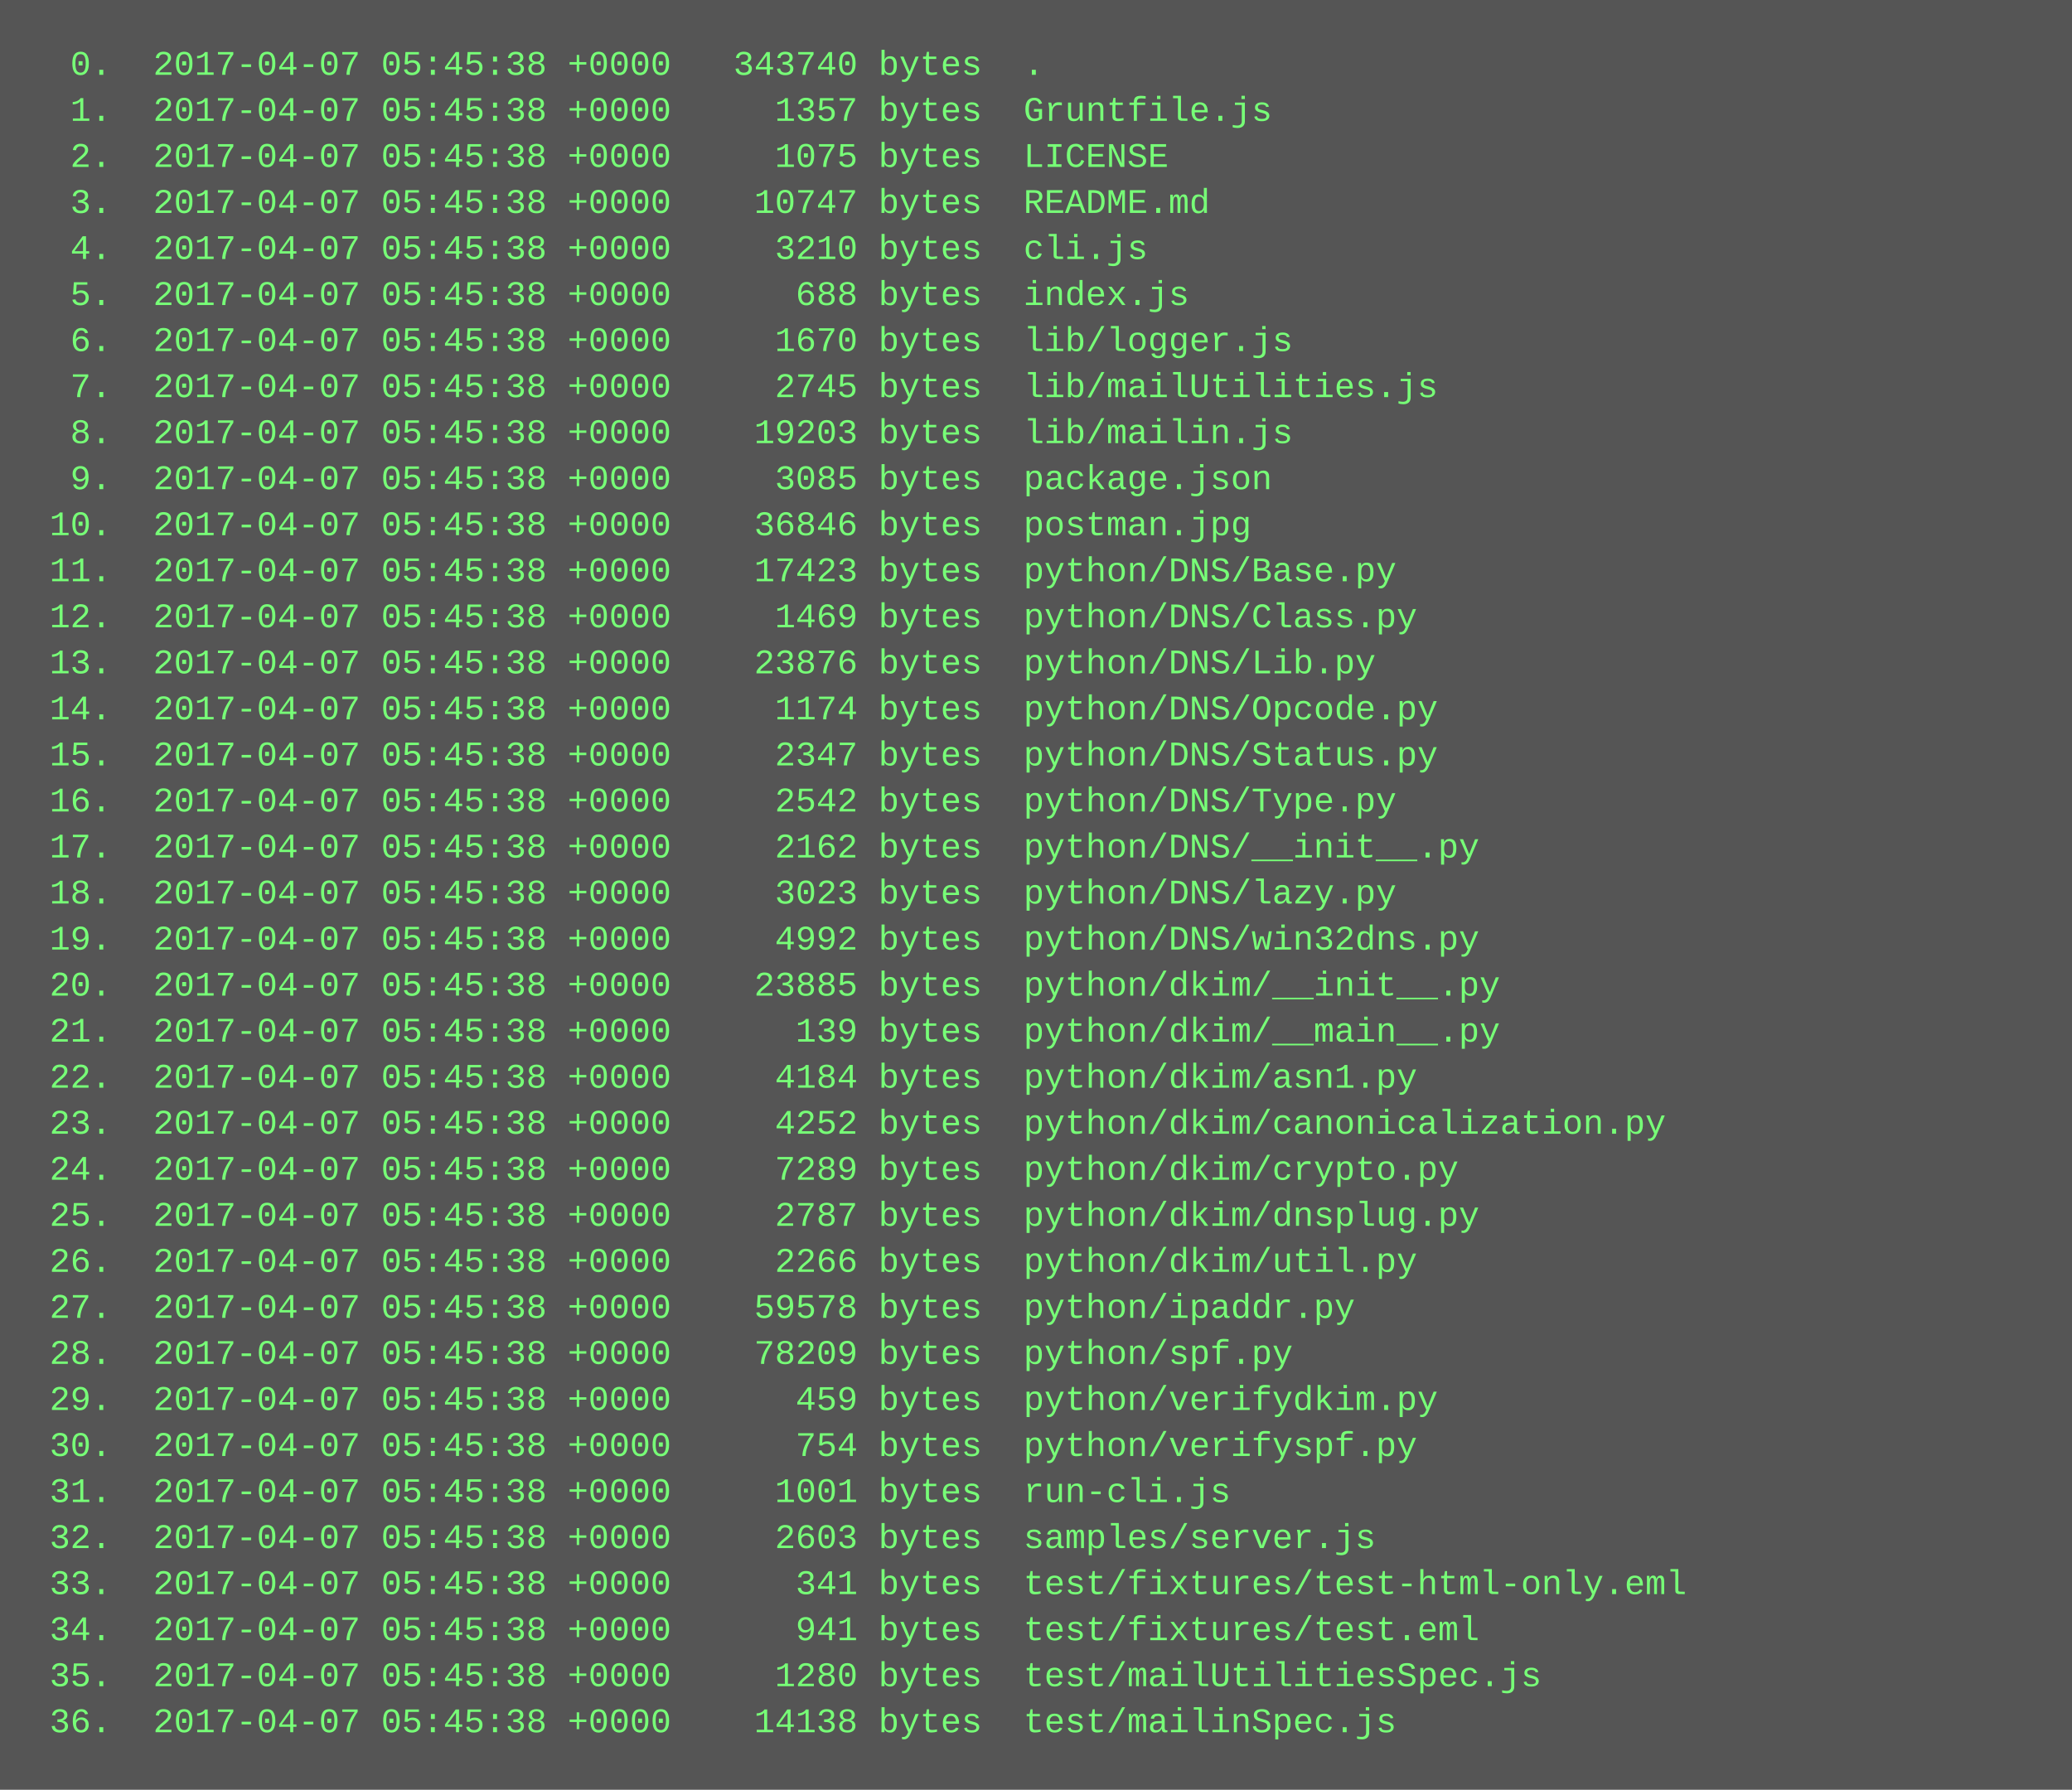
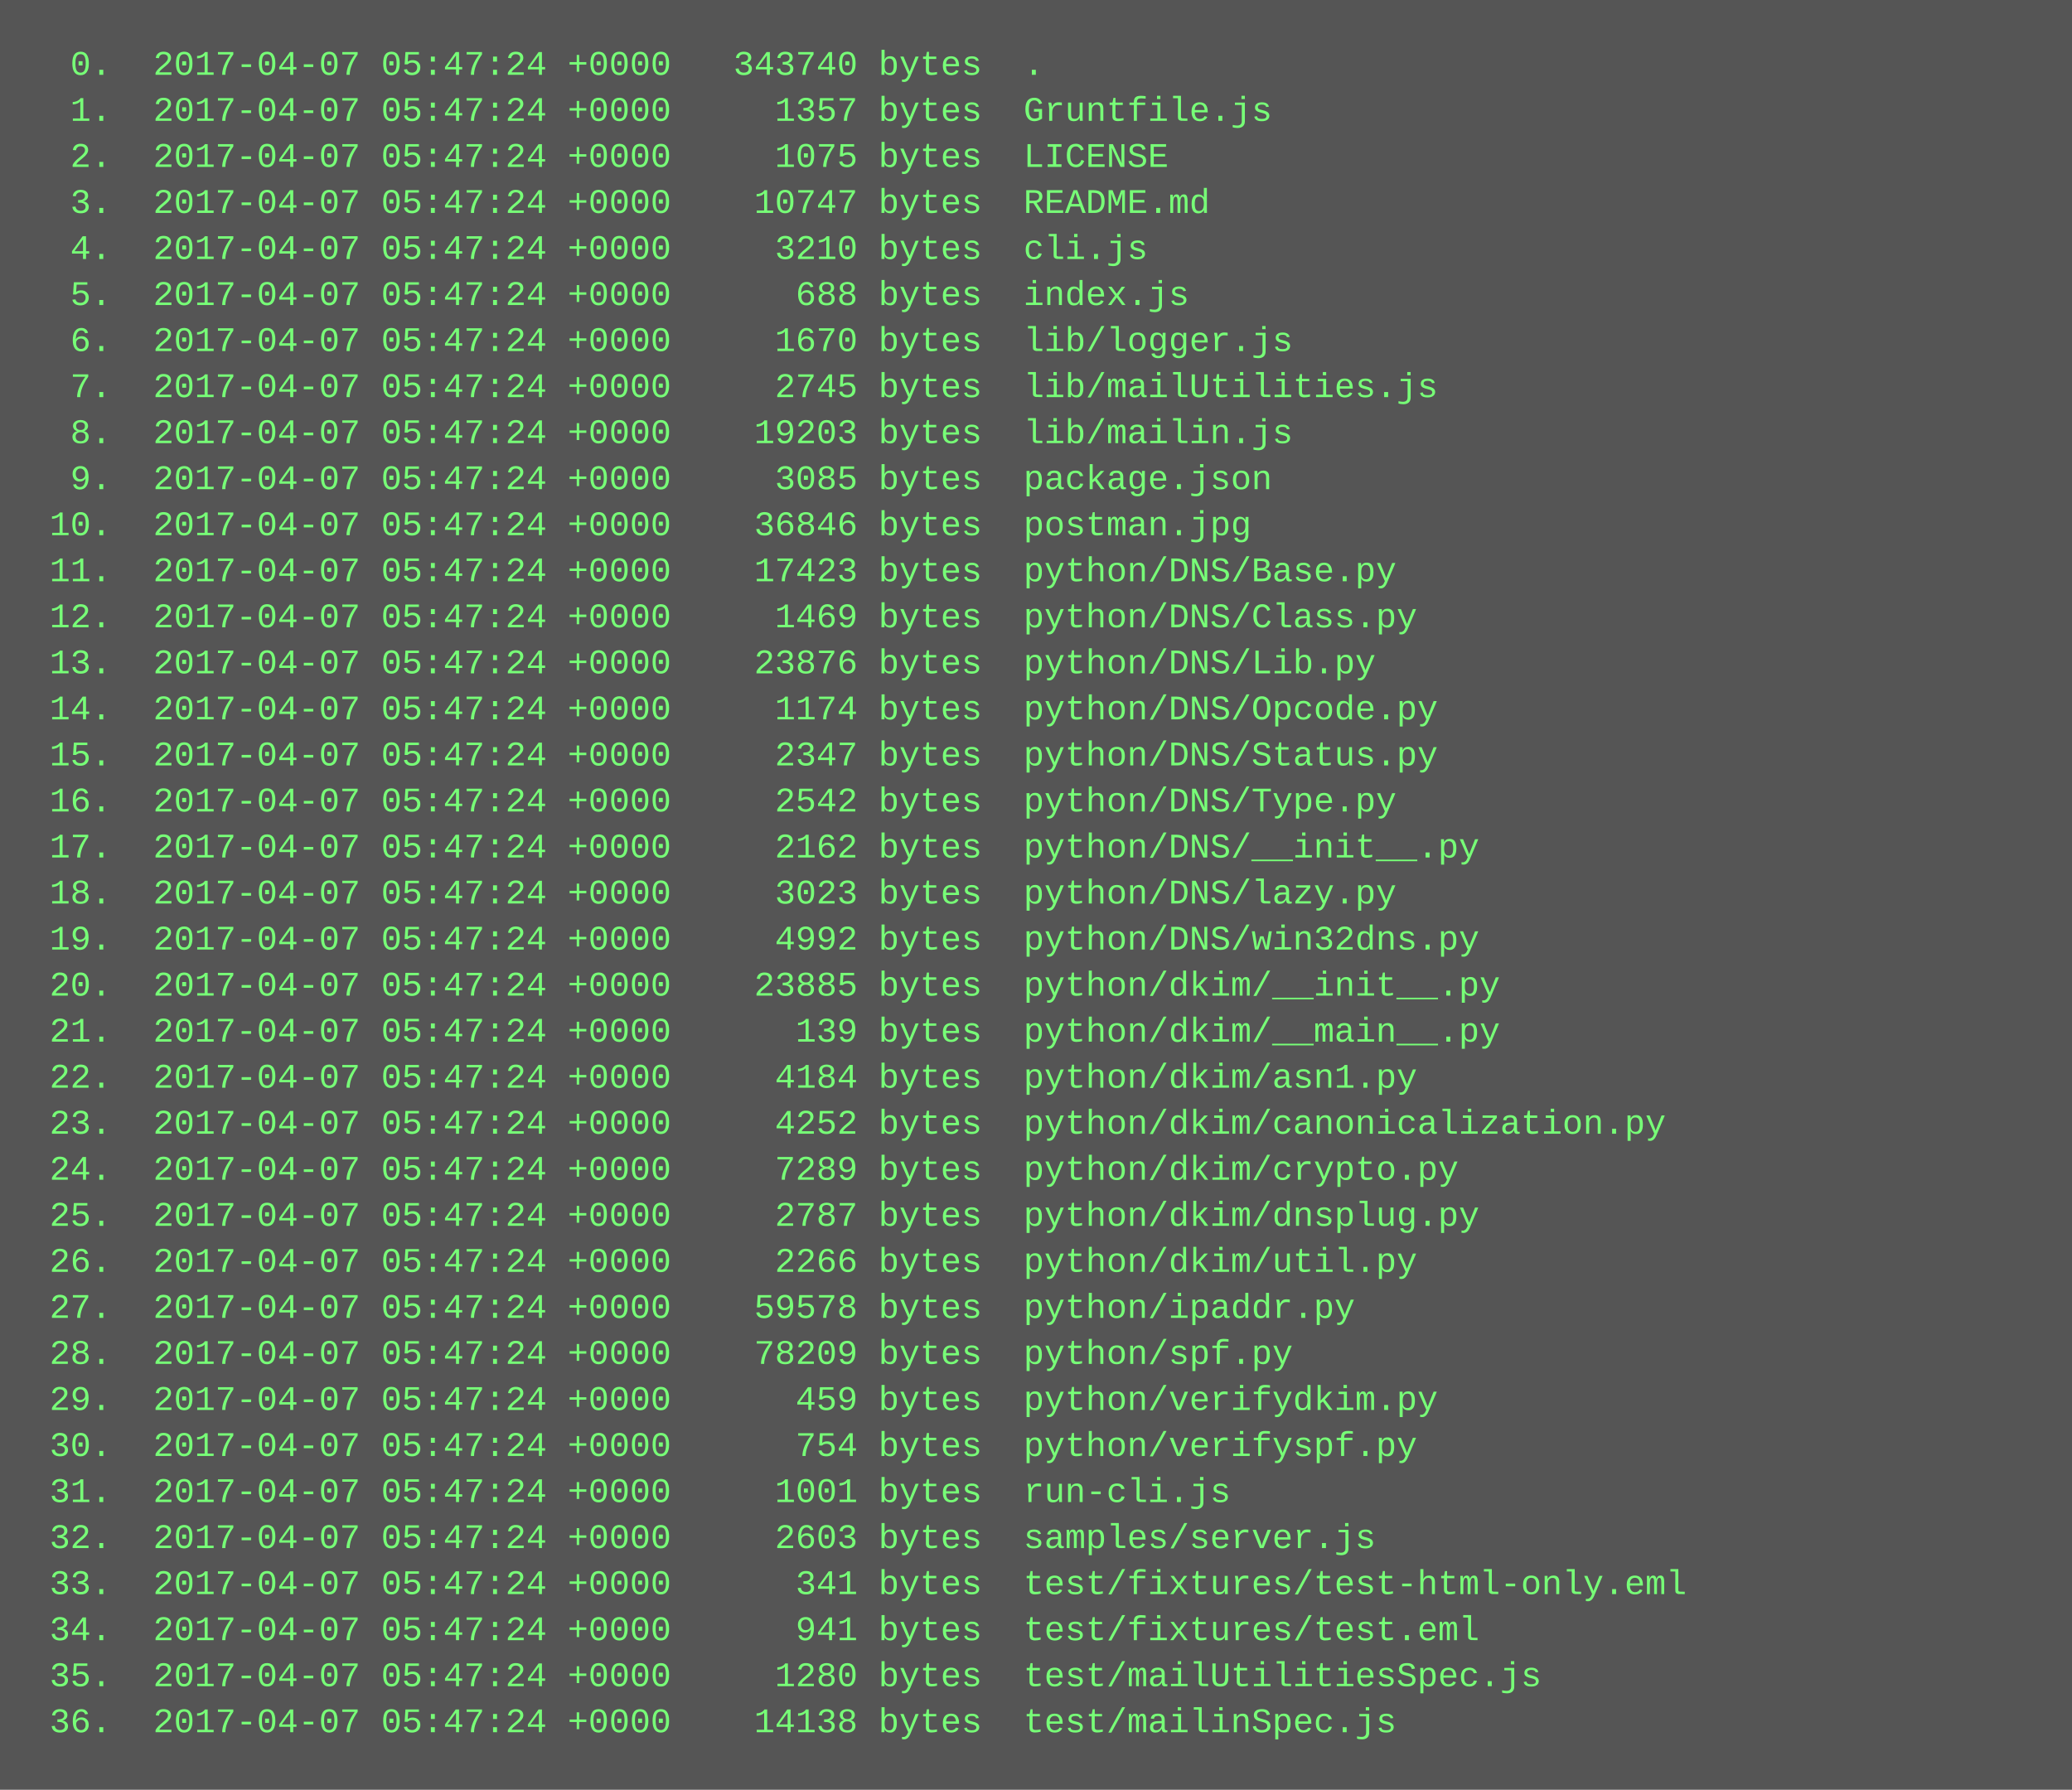
<svg xmlns="http://www.w3.org/2000/svg" height="622" width="720">
  <rect height="622" fill="#555" width="720" />
  <text fill="#7f7" font-family="Courier New" font-size="12" xml:space="preserve">
-     <tspan x="10" y="26">  0.  2017-04-07 05:45:38 +0000   343740 bytes  .</tspan>
-     <tspan x="10" y="42">  1.  2017-04-07 05:45:38 +0000     1357 bytes  Gruntfile.js</tspan>
-     <tspan x="10" y="58">  2.  2017-04-07 05:45:38 +0000     1075 bytes  LICENSE</tspan>
-     <tspan x="10" y="74">  3.  2017-04-07 05:45:38 +0000    10747 bytes  README.md</tspan>
-     <tspan x="10" y="90">  4.  2017-04-07 05:45:38 +0000     3210 bytes  cli.js</tspan>
-     <tspan x="10" y="106">  5.  2017-04-07 05:45:38 +0000      688 bytes  index.js</tspan>
-     <tspan x="10" y="122">  6.  2017-04-07 05:45:38 +0000     1670 bytes  lib/logger.js</tspan>
-     <tspan x="10" y="138">  7.  2017-04-07 05:45:38 +0000     2745 bytes  lib/mailUtilities.js</tspan>
-     <tspan x="10" y="154">  8.  2017-04-07 05:45:38 +0000    19203 bytes  lib/mailin.js</tspan>
-     <tspan x="10" y="170">  9.  2017-04-07 05:45:38 +0000     3085 bytes  package.json</tspan>
-     <tspan x="10" y="186"> 10.  2017-04-07 05:45:38 +0000    36846 bytes  postman.jpg</tspan>
-     <tspan x="10" y="202"> 11.  2017-04-07 05:45:38 +0000    17423 bytes  python/DNS/Base.py</tspan>
-     <tspan x="10" y="218"> 12.  2017-04-07 05:45:38 +0000     1469 bytes  python/DNS/Class.py</tspan>
-     <tspan x="10" y="234"> 13.  2017-04-07 05:45:38 +0000    23876 bytes  python/DNS/Lib.py</tspan>
-     <tspan x="10" y="250"> 14.  2017-04-07 05:45:38 +0000     1174 bytes  python/DNS/Opcode.py</tspan>
-     <tspan x="10" y="266"> 15.  2017-04-07 05:45:38 +0000     2347 bytes  python/DNS/Status.py</tspan>
-     <tspan x="10" y="282"> 16.  2017-04-07 05:45:38 +0000     2542 bytes  python/DNS/Type.py</tspan>
-     <tspan x="10" y="298"> 17.  2017-04-07 05:45:38 +0000     2162 bytes  python/DNS/__init__.py</tspan>
-     <tspan x="10" y="314"> 18.  2017-04-07 05:45:38 +0000     3023 bytes  python/DNS/lazy.py</tspan>
-     <tspan x="10" y="330"> 19.  2017-04-07 05:45:38 +0000     4992 bytes  python/DNS/win32dns.py</tspan>
-     <tspan x="10" y="346"> 20.  2017-04-07 05:45:38 +0000    23885 bytes  python/dkim/__init__.py</tspan>
-     <tspan x="10" y="362"> 21.  2017-04-07 05:45:38 +0000      139 bytes  python/dkim/__main__.py</tspan>
-     <tspan x="10" y="378"> 22.  2017-04-07 05:45:38 +0000     4184 bytes  python/dkim/asn1.py</tspan>
-     <tspan x="10" y="394"> 23.  2017-04-07 05:45:38 +0000     4252 bytes  python/dkim/canonicalization.py</tspan>
-     <tspan x="10" y="410"> 24.  2017-04-07 05:45:38 +0000     7289 bytes  python/dkim/crypto.py</tspan>
-     <tspan x="10" y="426"> 25.  2017-04-07 05:45:38 +0000     2787 bytes  python/dkim/dnsplug.py</tspan>
-     <tspan x="10" y="442"> 26.  2017-04-07 05:45:38 +0000     2266 bytes  python/dkim/util.py</tspan>
-     <tspan x="10" y="458"> 27.  2017-04-07 05:45:38 +0000    59578 bytes  python/ipaddr.py</tspan>
-     <tspan x="10" y="474"> 28.  2017-04-07 05:45:38 +0000    78209 bytes  python/spf.py</tspan>
-     <tspan x="10" y="490"> 29.  2017-04-07 05:45:38 +0000      459 bytes  python/verifydkim.py</tspan>
-     <tspan x="10" y="506"> 30.  2017-04-07 05:45:38 +0000      754 bytes  python/verifyspf.py</tspan>
-     <tspan x="10" y="522"> 31.  2017-04-07 05:45:38 +0000     1001 bytes  run-cli.js</tspan>
-     <tspan x="10" y="538"> 32.  2017-04-07 05:45:38 +0000     2603 bytes  samples/server.js</tspan>
-     <tspan x="10" y="554"> 33.  2017-04-07 05:45:38 +0000      341 bytes  test/fixtures/test-html-only.eml</tspan>
-     <tspan x="10" y="570"> 34.  2017-04-07 05:45:38 +0000      941 bytes  test/fixtures/test.eml</tspan>
-     <tspan x="10" y="586"> 35.  2017-04-07 05:45:38 +0000     1280 bytes  test/mailUtilitiesSpec.js</tspan>
-     <tspan x="10" y="602"> 36.  2017-04-07 05:45:38 +0000    14138 bytes  test/mailinSpec.js</tspan>
+     <tspan x="10" y="26">  0.  2017-04-07 05:47:24 +0000   343740 bytes  .</tspan>
+     <tspan x="10" y="42">  1.  2017-04-07 05:47:24 +0000     1357 bytes  Gruntfile.js</tspan>
+     <tspan x="10" y="58">  2.  2017-04-07 05:47:24 +0000     1075 bytes  LICENSE</tspan>
+     <tspan x="10" y="74">  3.  2017-04-07 05:47:24 +0000    10747 bytes  README.md</tspan>
+     <tspan x="10" y="90">  4.  2017-04-07 05:47:24 +0000     3210 bytes  cli.js</tspan>
+     <tspan x="10" y="106">  5.  2017-04-07 05:47:24 +0000      688 bytes  index.js</tspan>
+     <tspan x="10" y="122">  6.  2017-04-07 05:47:24 +0000     1670 bytes  lib/logger.js</tspan>
+     <tspan x="10" y="138">  7.  2017-04-07 05:47:24 +0000     2745 bytes  lib/mailUtilities.js</tspan>
+     <tspan x="10" y="154">  8.  2017-04-07 05:47:24 +0000    19203 bytes  lib/mailin.js</tspan>
+     <tspan x="10" y="170">  9.  2017-04-07 05:47:24 +0000     3085 bytes  package.json</tspan>
+     <tspan x="10" y="186"> 10.  2017-04-07 05:47:24 +0000    36846 bytes  postman.jpg</tspan>
+     <tspan x="10" y="202"> 11.  2017-04-07 05:47:24 +0000    17423 bytes  python/DNS/Base.py</tspan>
+     <tspan x="10" y="218"> 12.  2017-04-07 05:47:24 +0000     1469 bytes  python/DNS/Class.py</tspan>
+     <tspan x="10" y="234"> 13.  2017-04-07 05:47:24 +0000    23876 bytes  python/DNS/Lib.py</tspan>
+     <tspan x="10" y="250"> 14.  2017-04-07 05:47:24 +0000     1174 bytes  python/DNS/Opcode.py</tspan>
+     <tspan x="10" y="266"> 15.  2017-04-07 05:47:24 +0000     2347 bytes  python/DNS/Status.py</tspan>
+     <tspan x="10" y="282"> 16.  2017-04-07 05:47:24 +0000     2542 bytes  python/DNS/Type.py</tspan>
+     <tspan x="10" y="298"> 17.  2017-04-07 05:47:24 +0000     2162 bytes  python/DNS/__init__.py</tspan>
+     <tspan x="10" y="314"> 18.  2017-04-07 05:47:24 +0000     3023 bytes  python/DNS/lazy.py</tspan>
+     <tspan x="10" y="330"> 19.  2017-04-07 05:47:24 +0000     4992 bytes  python/DNS/win32dns.py</tspan>
+     <tspan x="10" y="346"> 20.  2017-04-07 05:47:24 +0000    23885 bytes  python/dkim/__init__.py</tspan>
+     <tspan x="10" y="362"> 21.  2017-04-07 05:47:24 +0000      139 bytes  python/dkim/__main__.py</tspan>
+     <tspan x="10" y="378"> 22.  2017-04-07 05:47:24 +0000     4184 bytes  python/dkim/asn1.py</tspan>
+     <tspan x="10" y="394"> 23.  2017-04-07 05:47:24 +0000     4252 bytes  python/dkim/canonicalization.py</tspan>
+     <tspan x="10" y="410"> 24.  2017-04-07 05:47:24 +0000     7289 bytes  python/dkim/crypto.py</tspan>
+     <tspan x="10" y="426"> 25.  2017-04-07 05:47:24 +0000     2787 bytes  python/dkim/dnsplug.py</tspan>
+     <tspan x="10" y="442"> 26.  2017-04-07 05:47:24 +0000     2266 bytes  python/dkim/util.py</tspan>
+     <tspan x="10" y="458"> 27.  2017-04-07 05:47:24 +0000    59578 bytes  python/ipaddr.py</tspan>
+     <tspan x="10" y="474"> 28.  2017-04-07 05:47:24 +0000    78209 bytes  python/spf.py</tspan>
+     <tspan x="10" y="490"> 29.  2017-04-07 05:47:24 +0000      459 bytes  python/verifydkim.py</tspan>
+     <tspan x="10" y="506"> 30.  2017-04-07 05:47:24 +0000      754 bytes  python/verifyspf.py</tspan>
+     <tspan x="10" y="522"> 31.  2017-04-07 05:47:24 +0000     1001 bytes  run-cli.js</tspan>
+     <tspan x="10" y="538"> 32.  2017-04-07 05:47:24 +0000     2603 bytes  samples/server.js</tspan>
+     <tspan x="10" y="554"> 33.  2017-04-07 05:47:24 +0000      341 bytes  test/fixtures/test-html-only.eml</tspan>
+     <tspan x="10" y="570"> 34.  2017-04-07 05:47:24 +0000      941 bytes  test/fixtures/test.eml</tspan>
+     <tspan x="10" y="586"> 35.  2017-04-07 05:47:24 +0000     1280 bytes  test/mailUtilitiesSpec.js</tspan>
+     <tspan x="10" y="602"> 36.  2017-04-07 05:47:24 +0000    14138 bytes  test/mailinSpec.js</tspan>
  </text>
</svg>
